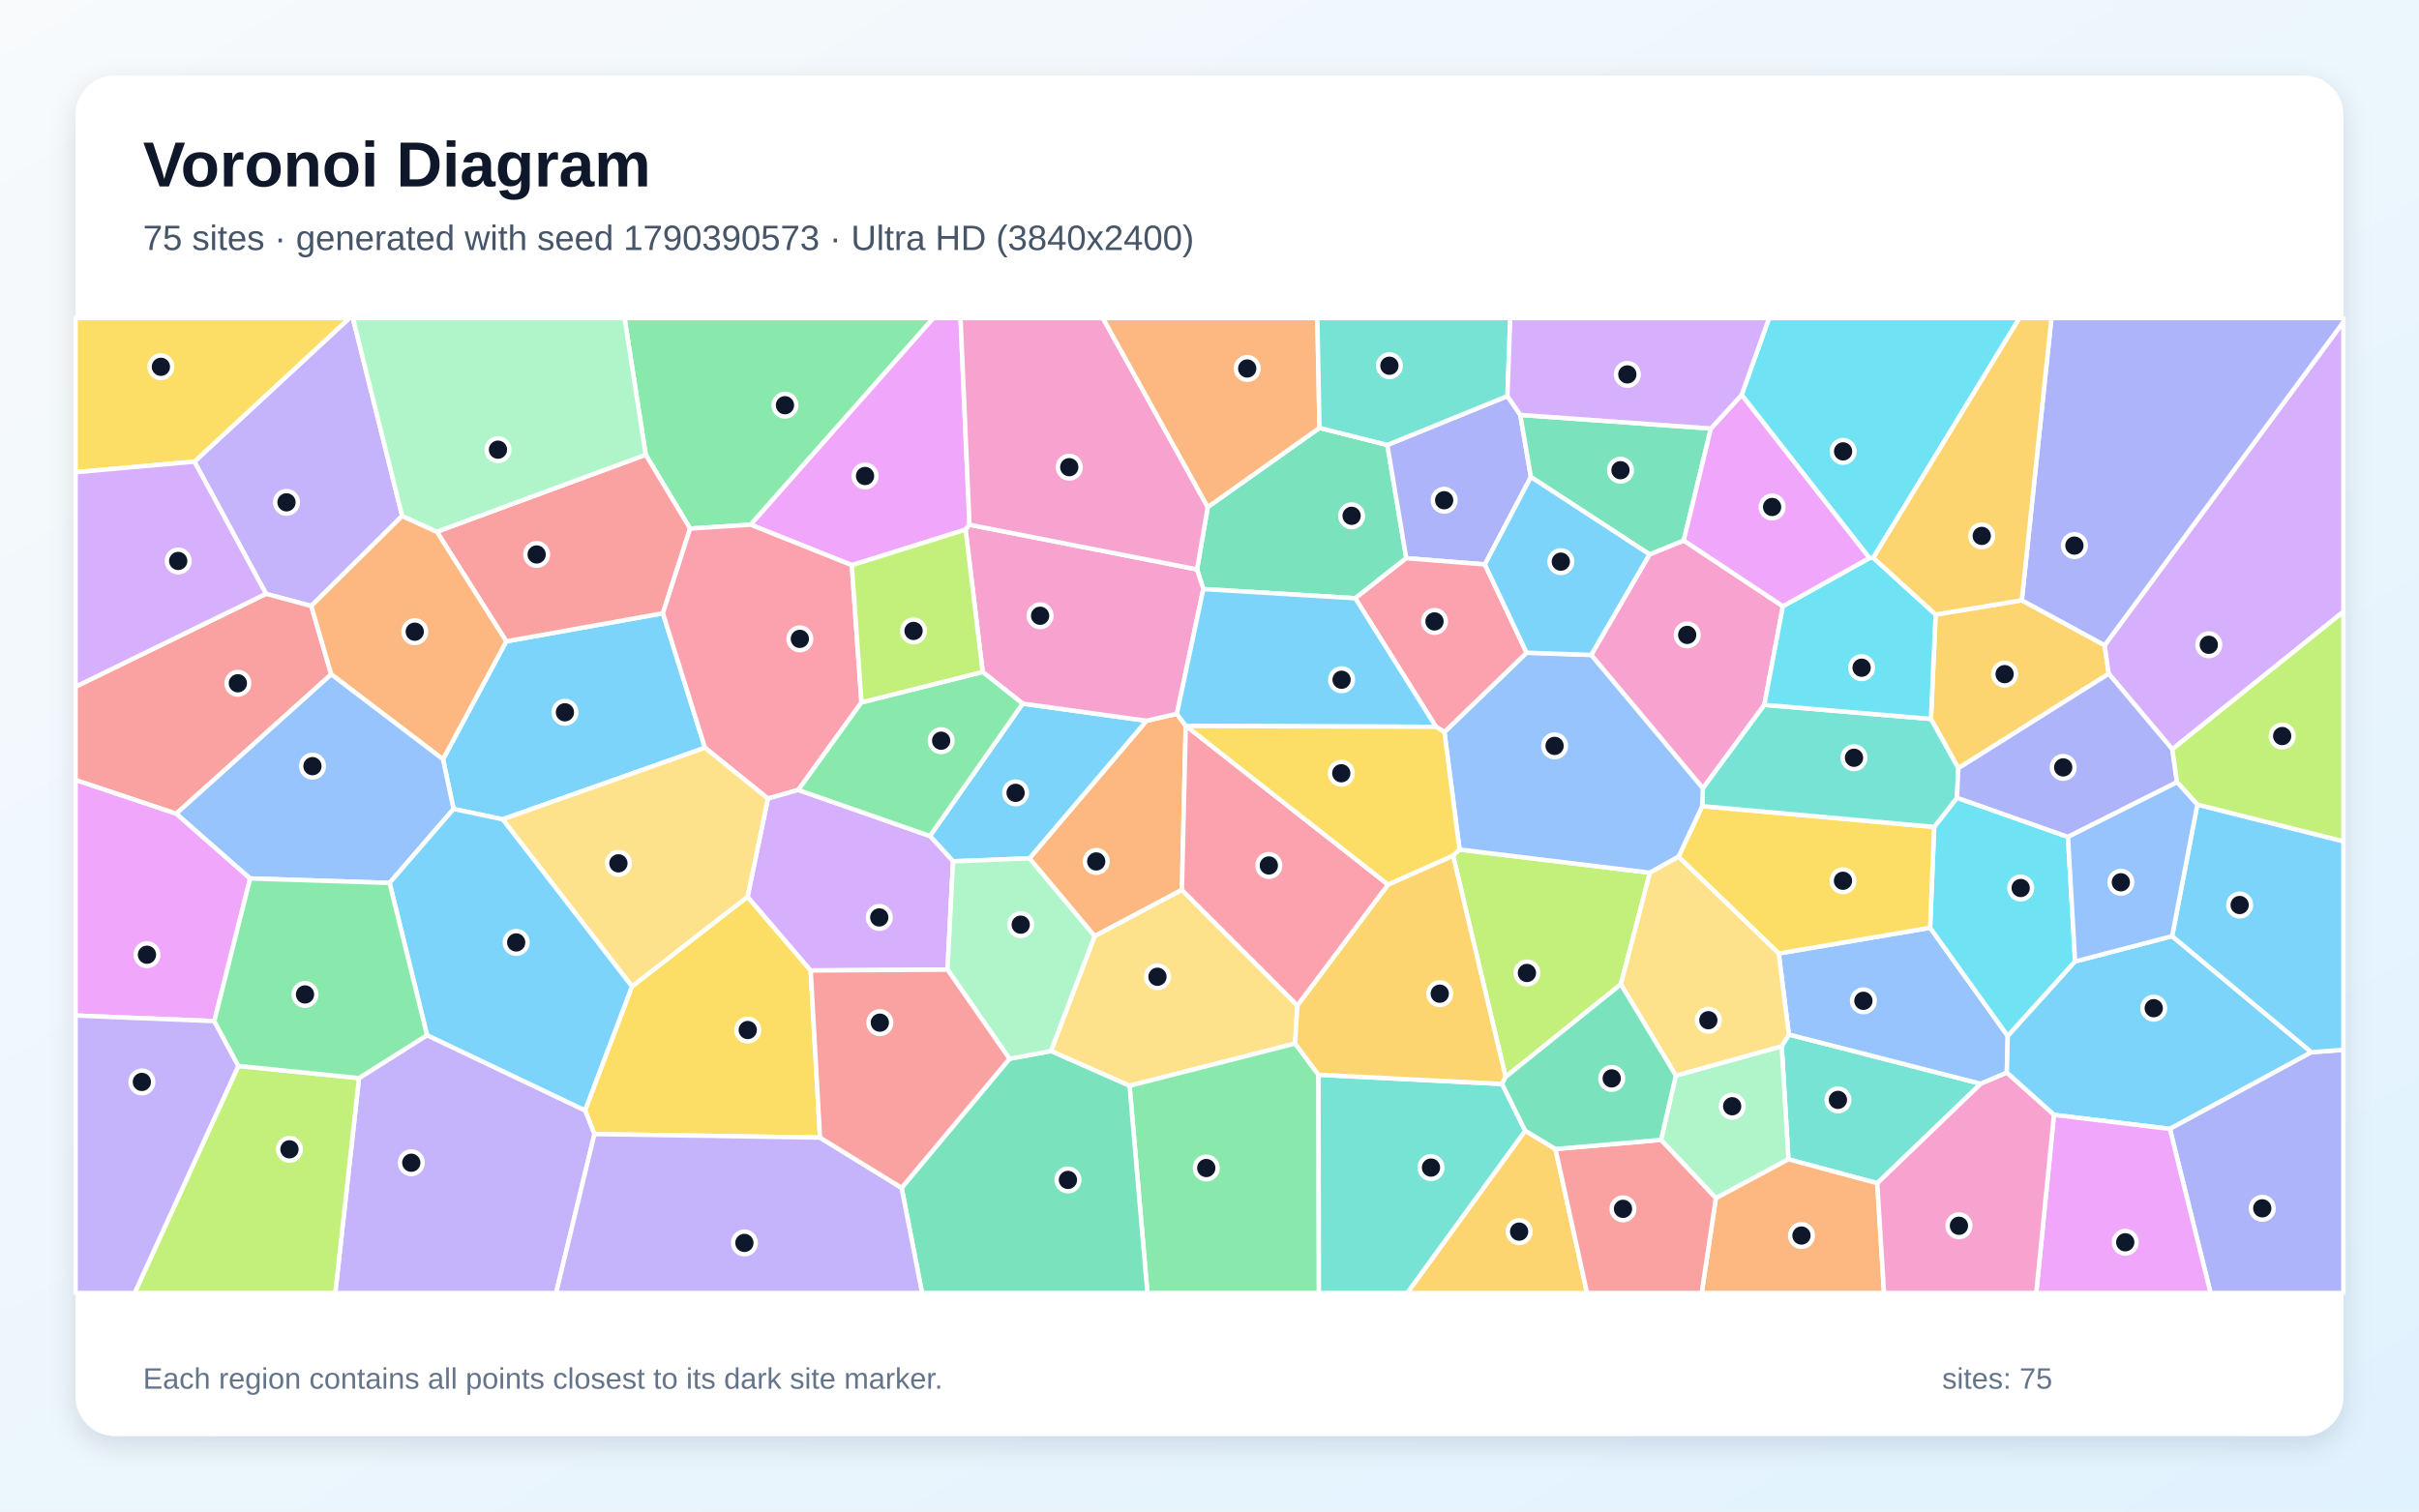
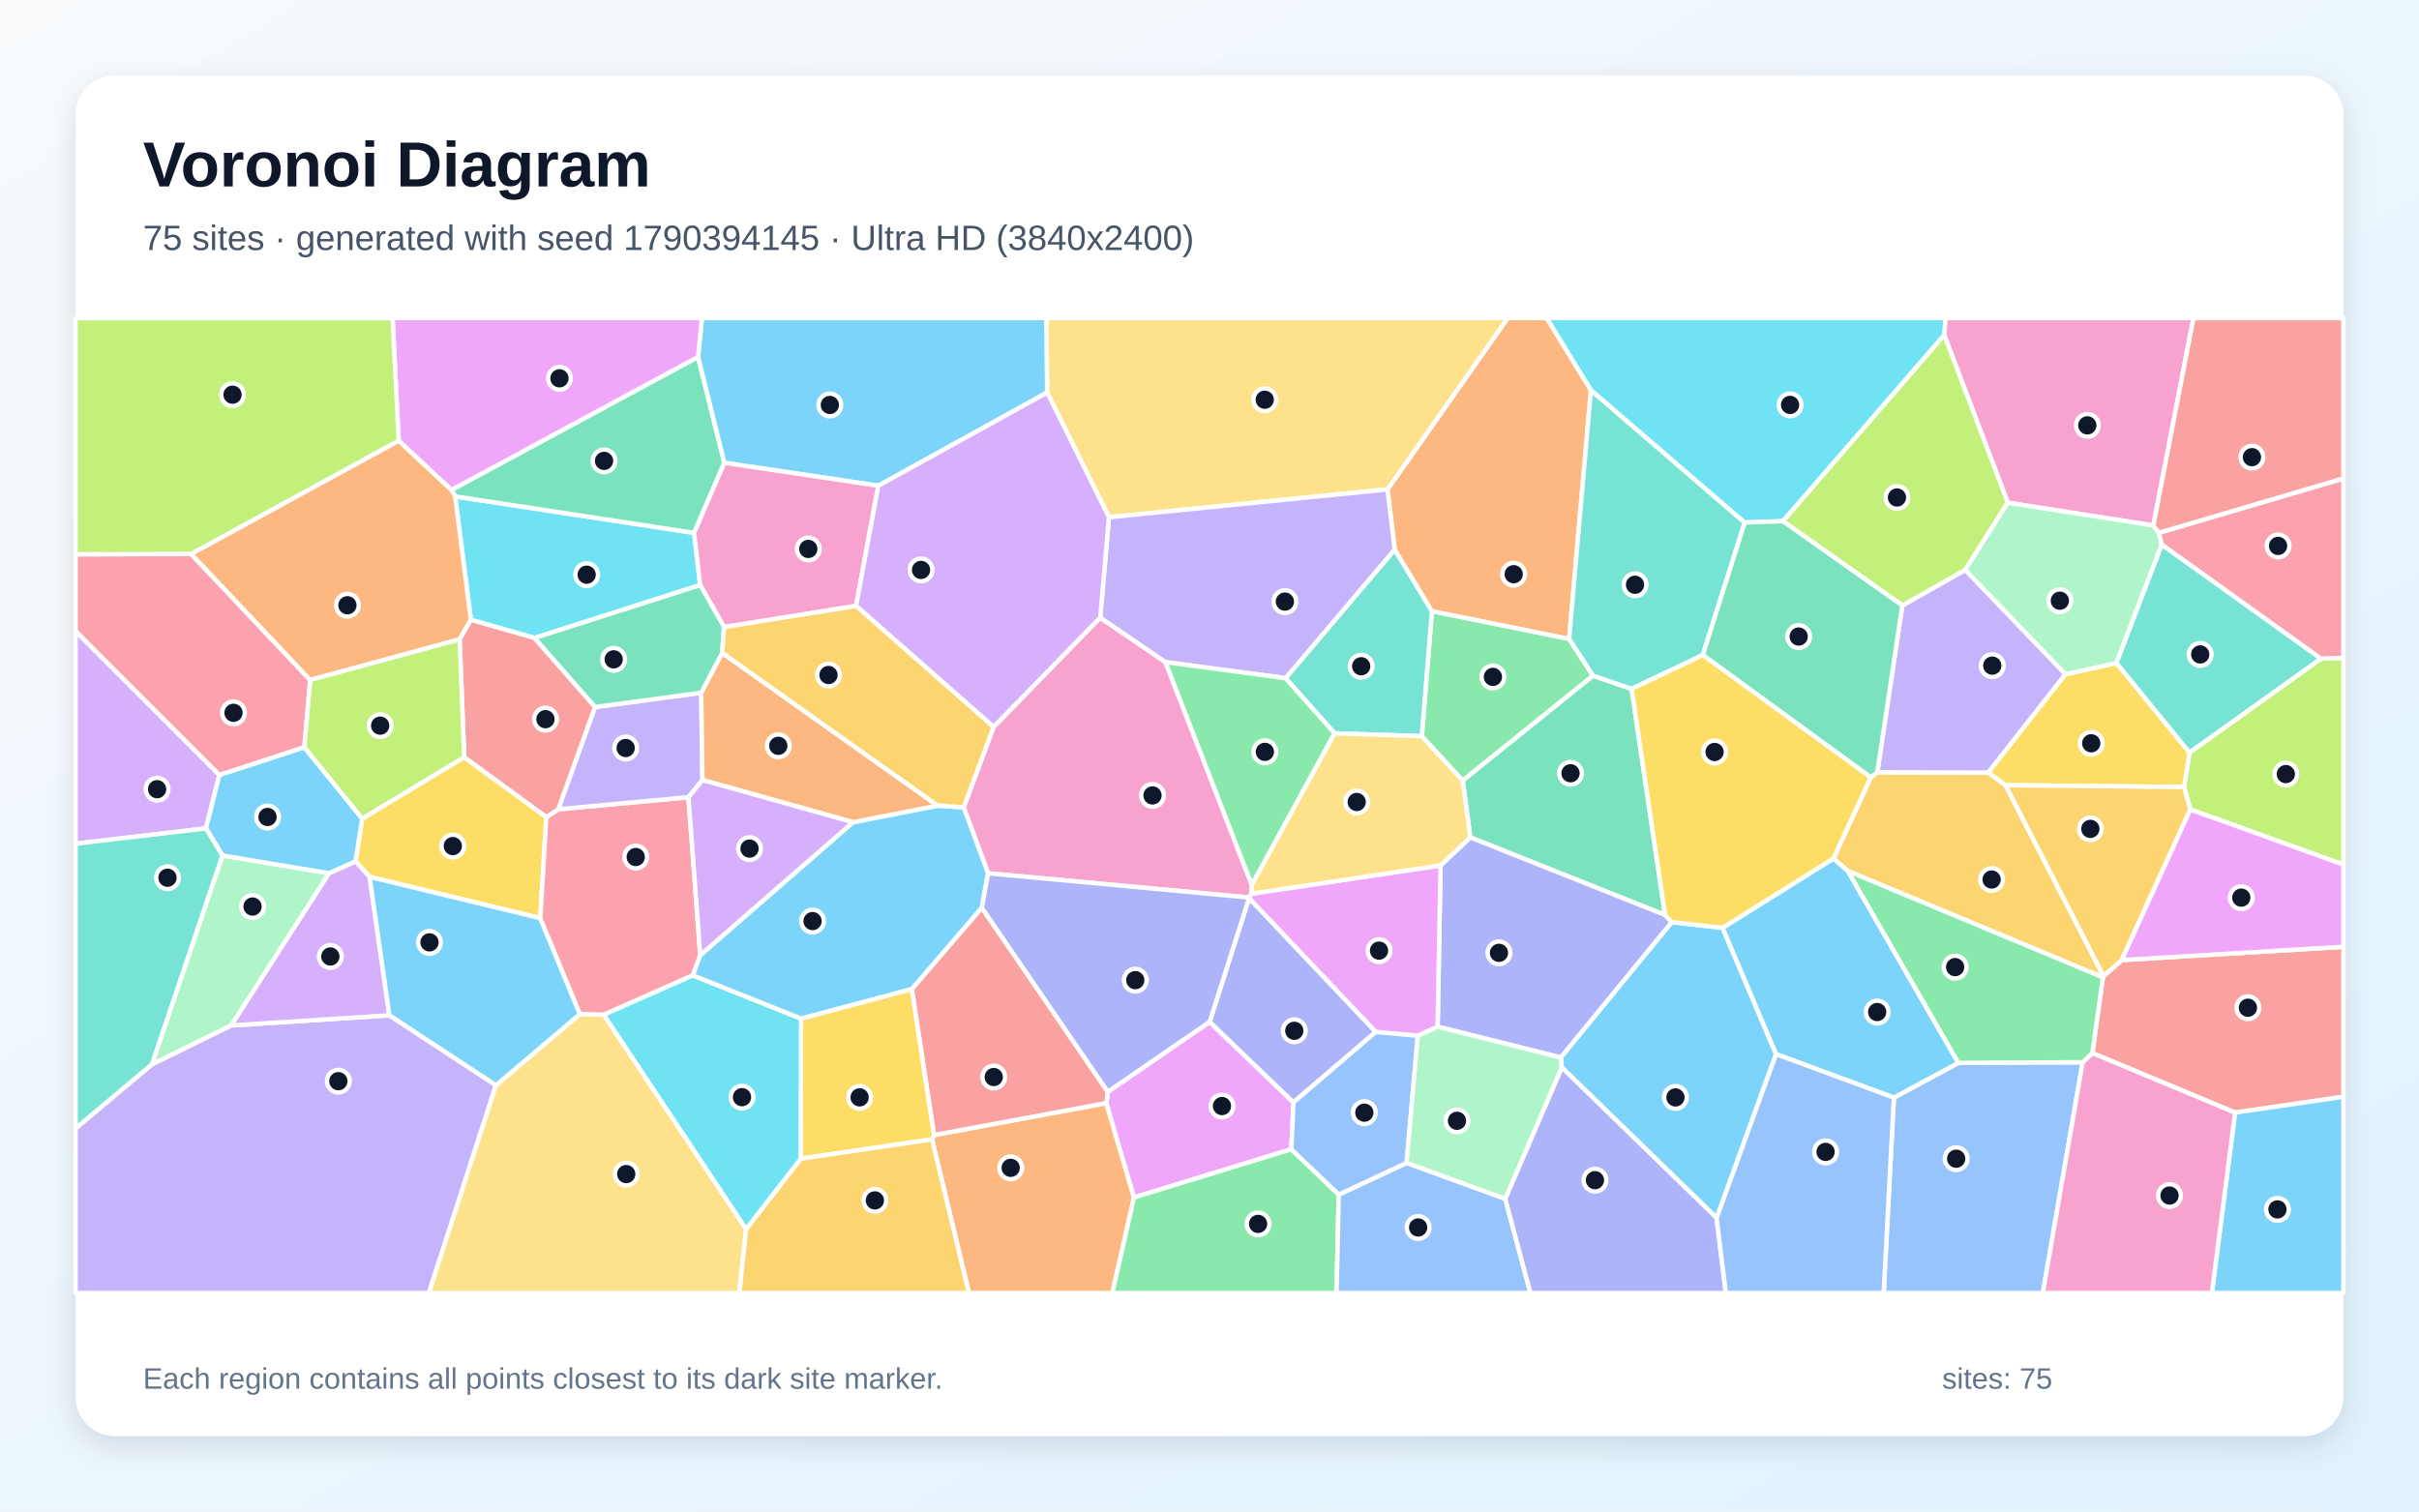
<svg xmlns="http://www.w3.org/2000/svg" width="3840" height="2400" viewBox="0 0 3840 2400" role="img" aria-labelledby="title description">
  <defs>
    <linearGradient id="background" x1="0" y1="0" x2="1" y2="1">
      <stop stop-color="#F8FAFC" />
      <stop offset="1" stop-color="#E0F2FE" />
    </linearGradient>
    <filter id="shadow" x="-5%" y="-5%" width="110%" height="110%">
      <feDropShadow dx="0" dy="15" stdDeviation="22" flood-color="#0F172A" flood-opacity=".12" />
    </filter>
  </defs>
  <rect width="3840" height="2400" fill="url(#background)" />
  <rect x="120" y="120" width="3600" height="2160" rx="63" fill="#FFFFFF" filter="url(#shadow)" />
  <g font-family="Arial, sans-serif">
    <text x="227" y="296" font-size="101" font-weight="700" fill="#0F172A">Voronoi Diagram</text>
-     <text x="227" y="397" font-size="56" fill="#475569">75 sites · generated with seed 1790390573 · Ultra HD (3840x2400)</text>
+     <text x="227" y="397" font-size="56" fill="#475569">75 sites · generated with seed 1790394145 · Ultra HD (3840x2400)</text>
  </g>
  <g stroke="#FFFFFF" stroke-width="7" stroke-linejoin="round">
-     <polygon points="1119.1,1187.3 797.9,1300.9 720.0,1284.5 703.2,1205.6 803.7,1018.3 1052.3,973.7" fill="#38BDF8" fill-opacity="0.65" />
-     <polygon points="638.4,819.2 494.1,962.2 422.3,942.9 308.6,733.0 554.7,505.0 560.2,505.0" fill="#A78BFA" fill-opacity="0.65" />
-     <polygon points="2618.5,880.2 2672.8,858.2 2830.2,962.6 2800.8,1119.2 2703.2,1251.7 2525.9,1039.9" fill="#F472B6" fill-opacity="0.65" />
-     <polygon points="1882.3,1152.4 1876.2,1413.0 1737.6,1486.5 1634.1,1362.9 1820.0,1144.4 1868.2,1133.4" fill="#FB923C" fill-opacity="0.65" />
-     <polygon points="1301.7,1806.3 943.6,1800.7 928.7,1763.0 1003.2,1566.2 1186.7,1423.8 1286.9,1540.9" fill="#FACC15" fill-opacity="0.65" />
-     <polygon points="1191.6,833.1 1095.5,839.3 1025.0,722.0 991.4,505.0 1481.7,505.0" fill="#4ADE80" fill-opacity="0.65" />
-     <polygon points="2980.0,1878.7 2839.0,1840.8 2828.3,1661.2 2839.7,1642.6 3144.4,1720.8" fill="#2DD4BF" fill-opacity="0.65" />
-     <polygon points="2823.6,1513.9 3063.9,1473.1 3187.2,1645.0 3185.7,1703.2 3144.4,1720.8 2839.7,1642.6" fill="#60A5FA" fill-opacity="0.65" />
-     <polygon points="1539.0,833.2 1532.8,840.9 1352.2,897.4 1191.6,833.1 1481.7,505.0 1524.8,505.0" fill="#E879F9" fill-opacity="0.65" />
-     <polygon points="2151.4,949.9 1910.2,935.3 1900.2,904.1 1917.2,805.1 2094.6,679.4 2202.3,706.5 2232.4,886.3" fill="#34D399" fill-opacity="0.65" />
-     <polygon points="1025.0,722.0 1095.5,839.3 1052.3,973.7 803.7,1018.3 693.4,844.3" fill="#F87171" fill-opacity="0.65" />
-     <polygon points="2392.9,628.9 2413.4,658.8 2430.2,757.4 2357.1,896.2 2232.4,886.3 2202.3,706.5" fill="#818CF8" fill-opacity="0.65" />
-     <polygon points="3072.7,975.8 3209.5,953.1 3341.0,1024.5 3347.5,1069.8 3108.7,1219.8 3065.2,1141.5" fill="#FBBF24" fill-opacity="0.65" />
-     <polygon points="2390.0,1710.0 2306.6,1358.5 2316.9,1348.9 2619.1,1385.7 2573.0,1562.9" fill="#A3E635" fill-opacity="0.65" />
-     <polygon points="3448.4,1189.7 3347.5,1069.8 3341.0,1024.5 3720.0,511.2 3720.0,971.3" fill="#C084FC" fill-opacity="0.65" />
-     <polygon points="1095.5,839.3 1191.6,833.1 1352.2,897.4 1367.5,1115.3 1267.2,1254.3 1219.0,1268.0 1119.1,1187.3 1052.3,973.7" fill="#FB7185" fill-opacity="0.65" />
-     <polygon points="3282.8,1328.8 3294.1,1526.6 3187.2,1645.0 3063.9,1473.1 3070.4,1313.0 3106.6,1266.7" fill="#22D3EE" fill-opacity="0.65" />
-     <polygon points="2636.7,1809.9 2660.3,1707.8 2828.3,1661.2 2839.0,1840.8 2723.8,1902.5" fill="#86EFAC" fill-opacity="0.65" />
-     <polygon points="2059.5,1596.4 2055.9,1656.9 1793.1,1724.0 1668.2,1668.9 1737.6,1486.5 1876.2,1413.0" fill="#FCD34D" fill-opacity="0.65" />
-     <polygon points="3448.1,1486.4 3669.3,1670.7 3444.5,1792.5 3260.5,1770.2 3185.7,1703.2 3187.2,1645.0 3294.1,1526.6" fill="#38BDF8" fill-opacity="0.65" />
-     <polygon points="1623.4,1117.2 1820.0,1144.4 1634.1,1362.9 1512.9,1367.6 1476.2,1327.4" fill="#38BDF8" fill-opacity="0.65" />
-     <polygon points="569.9,1711.8 677.9,1643.6 928.7,1763.0 943.6,1800.7 882.8,2053.0 532.2,2053.0" fill="#A78BFA" fill-opacity="0.65" />
-     <polygon points="1900.2,904.1 1910.2,935.3 1868.2,1133.4 1820.0,1144.4 1623.4,1117.2 1559.9,1066.9 1532.8,840.9 1539.0,833.2" fill="#F472B6" fill-opacity="0.65" />
-     <polygon points="2723.8,1902.5 2839.0,1840.8 2980.0,1878.7 2990.8,2053.0 2701.3,2053.0" fill="#FB923C" fill-opacity="0.65" />
-     <polygon points="2664.5,1360.3 2702.1,1280.0 3070.4,1313.0 3063.9,1473.1 2823.6,1513.9" fill="#FACC15" fill-opacity="0.65" />
-     <polygon points="1793.1,1724.0 2055.9,1656.9 2093.0,1706.5 2093.7,2053.0 1821.4,2053.0" fill="#4ADE80" fill-opacity="0.65" />
-     <polygon points="3065.2,1141.5 3108.7,1219.8 3106.6,1266.7 3070.4,1313.0 2702.1,1280.0 2703.2,1251.7 2800.8,1119.2" fill="#2DD4BF" fill-opacity="0.65" />
-     <polygon points="2702.1,1280.0 2664.5,1360.3 2619.1,1385.7 2316.9,1348.9 2292.9,1162.3 2423.4,1036.4 2525.9,1039.9 2703.2,1251.7" fill="#60A5FA" fill-opacity="0.65" />
-     <polygon points="397.1,1394.8 340.2,1621.3 120.0,1612.5 120.0,1238.3 279.9,1291.9" fill="#E879F9" fill-opacity="0.65" />
-     <polygon points="1431.2,1886.0 1602.5,1681.1 1668.2,1668.9 1793.1,1724.0 1821.4,2053.0 1463.7,2053.0" fill="#34D399" fill-opacity="0.65" />
-     <polygon points="279.9,1291.9 120.0,1238.3 120.0,1090.3 422.3,942.9 494.1,962.2 525.8,1070.7" fill="#F87171" fill-opacity="0.65" />
-     <polygon points="3444.5,1792.5 3669.3,1670.7 3720.0,1666.9 3720.0,2053.0 3509.1,2053.0" fill="#818CF8" fill-opacity="0.65" />
-     <polygon points="2421.1,1795.3 2469.2,1824.4 2519.3,2053.0 2233.8,2053.0" fill="#FBBF24" fill-opacity="0.65" />
-     <polygon points="378.4,1692.5 569.9,1711.8 532.2,2053.0 213.7,2053.0" fill="#A3E635" fill-opacity="0.65" />
-     <polygon points="1504.1,1539.6 1286.9,1540.9 1186.7,1423.8 1219.0,1268.0 1267.2,1254.3 1476.2,1327.4 1512.9,1367.6" fill="#C084FC" fill-opacity="0.65" />
-     <polygon points="2423.4,1036.4 2292.9,1162.3 2279.5,1154.0 2151.4,949.9 2232.4,886.3 2357.1,896.2" fill="#FB7185" fill-opacity="0.65" />
-     <polygon points="2973.7,885.6 2967.6,886.1 2764.7,627.1 2808.3,505.0 3205.8,505.0" fill="#22D3EE" fill-opacity="0.65" />
-     <polygon points="1668.2,1668.9 1602.5,1681.1 1504.1,1539.6 1512.9,1367.6 1634.1,1362.9 1737.6,1486.5" fill="#86EFAC" fill-opacity="0.65" />
-     <polygon points="2660.3,1707.8 2573.0,1562.9 2619.1,1385.7 2664.5,1360.3 2823.6,1513.9 2839.7,1642.6 2828.3,1661.2" fill="#FCD34D" fill-opacity="0.65" />
-     <polygon points="3669.3,1670.7 3448.1,1486.4 3488.1,1277.5 3720.0,1335.8 3720.0,1666.9" fill="#38BDF8" fill-opacity="0.65" />
-     <polygon points="2279.5,1154.0 1882.9,1152.7 1882.3,1152.4 1868.2,1133.4 1910.2,935.3 2151.4,949.9" fill="#38BDF8" fill-opacity="0.65" />
-     <polygon points="943.6,1800.7 1301.7,1806.3 1431.2,1886.0 1463.7,2053.0 882.8,2053.0" fill="#A78BFA" fill-opacity="0.65" />
-     <polygon points="1917.2,805.1 1900.2,904.1 1539.0,833.2 1524.8,505.0 1750.7,505.0" fill="#F472B6" fill-opacity="0.65" />
-     <polygon points="525.8,1070.7 494.1,962.2 638.4,819.2 693.4,844.3 803.7,1018.3 703.2,1205.6" fill="#FB923C" fill-opacity="0.65" />
-     <polygon points="308.6,733.0 120.0,749.8 120.0,505.0 554.7,505.0" fill="#FACC15" fill-opacity="0.65" />
-     <polygon points="1267.2,1254.3 1367.5,1115.3 1559.9,1066.9 1623.4,1117.2 1476.2,1327.4" fill="#4ADE80" fill-opacity="0.65" />
-     <polygon points="2093.0,1706.5 2384.5,1721.1 2421.1,1795.3 2233.8,2053.0 2093.7,2053.0" fill="#2DD4BF" fill-opacity="0.65" />
-     <polygon points="618.4,1401.9 397.1,1394.8 279.9,1291.9 525.8,1070.7 703.2,1205.6 720.0,1284.5" fill="#60A5FA" fill-opacity="0.65" />
-     <polygon points="3260.5,1770.2 3444.5,1792.5 3509.1,2053.0 3232.4,2053.0" fill="#E879F9" fill-opacity="0.65" />
-     <polygon points="2715.9,680.4 2672.8,858.2 2618.5,880.2 2430.2,757.4 2413.4,658.8" fill="#34D399" fill-opacity="0.65" />
-     <polygon points="2469.2,1824.4 2636.7,1809.9 2723.8,1902.5 2701.3,2053.0 2519.3,2053.0" fill="#F87171" fill-opacity="0.65" />
-     <polygon points="3455.9,1242.0 3282.8,1328.8 3106.6,1266.7 3108.7,1219.8 3347.5,1069.8 3448.4,1189.7" fill="#818CF8" fill-opacity="0.65" />
-     <polygon points="2384.5,1721.1 2093.0,1706.5 2055.9,1656.9 2059.5,1596.4 2203.4,1404.5 2306.6,1358.5 2390.0,1710.0" fill="#FBBF24" fill-opacity="0.65" />
-     <polygon points="3488.1,1277.5 3455.9,1242.0 3448.4,1189.7 3720.0,971.3 3720.0,1335.8" fill="#A3E635" fill-opacity="0.65" />
-     <polygon points="120.0,1090.3 120.0,749.8 308.6,733.0 422.3,942.9" fill="#C084FC" fill-opacity="0.65" />
-     <polygon points="2203.4,1404.5 2059.5,1596.4 1876.2,1413.0 1882.3,1152.4 1882.9,1152.7" fill="#FB7185" fill-opacity="0.65" />
-     <polygon points="2967.6,886.1 2973.7,885.6 3072.7,975.8 3065.2,1141.5 2800.8,1119.2 2830.2,962.6" fill="#22D3EE" fill-opacity="0.65" />
-     <polygon points="1025.0,722.0 693.4,844.3 638.4,819.2 560.2,505.0 991.4,505.0" fill="#86EFAC" fill-opacity="0.65" />
-     <polygon points="797.9,1300.9 1119.1,1187.3 1219.0,1268.0 1186.7,1423.8 1003.2,1566.2" fill="#FCD34D" fill-opacity="0.65" />
-     <polygon points="677.9,1643.6 618.4,1401.9 720.0,1284.5 797.9,1300.9 1003.2,1566.2 928.7,1763.0" fill="#38BDF8" fill-opacity="0.65" />
-     <polygon points="2423.4,1036.4 2357.1,896.2 2430.2,757.4 2618.5,880.2 2525.9,1039.9" fill="#38BDF8" fill-opacity="0.65" />
-     <polygon points="120.0,1612.5 340.2,1621.3 378.4,1692.5 213.7,2053.0 120.0,2053.0" fill="#A78BFA" fill-opacity="0.65" />
-     <polygon points="2980.0,1878.7 3144.4,1720.8 3185.7,1703.2 3260.5,1770.2 3232.4,2053.0 2990.8,2053.0" fill="#F472B6" fill-opacity="0.65" />
-     <polygon points="2094.6,679.4 1917.2,805.1 1750.7,505.0 2091.2,505.0" fill="#FB923C" fill-opacity="0.65" />
-     <polygon points="1882.9,1152.7 2279.5,1154.0 2292.9,1162.3 2316.9,1348.9 2306.6,1358.5 2203.4,1404.5" fill="#FACC15" fill-opacity="0.65" />
-     <polygon points="677.9,1643.6 569.9,1711.8 378.4,1692.5 340.2,1621.3 397.1,1394.8 618.4,1401.9" fill="#4ADE80" fill-opacity="0.65" />
-     <polygon points="2392.9,628.9 2202.3,706.5 2094.6,679.4 2091.2,505.0 2397.5,505.0" fill="#2DD4BF" fill-opacity="0.65" />
-     <polygon points="3488.1,1277.5 3448.1,1486.4 3294.1,1526.6 3282.8,1328.8 3455.9,1242.0" fill="#60A5FA" fill-opacity="0.65" />
-     <polygon points="2715.9,680.4 2764.7,627.1 2967.6,886.1 2830.2,962.6 2672.8,858.2" fill="#E879F9" fill-opacity="0.65" />
-     <polygon points="2469.2,1824.4 2421.1,1795.3 2384.5,1721.1 2390.0,1710.0 2573.0,1562.9 2660.3,1707.8 2636.7,1809.9" fill="#34D399" fill-opacity="0.65" />
-     <polygon points="1602.5,1681.1 1431.2,1886.0 1301.7,1806.3 1286.9,1540.9 1504.1,1539.6" fill="#F87171" fill-opacity="0.65" />
-     <polygon points="3341.0,1024.5 3209.5,953.1 3256.5,505.0 3720.0,505.0 3720.0,511.2" fill="#818CF8" fill-opacity="0.65" />
-     <polygon points="3209.5,953.1 3072.7,975.8 2973.7,885.6 3205.8,505.0 3256.5,505.0" fill="#FBBF24" fill-opacity="0.65" />
-     <polygon points="1559.9,1066.9 1367.5,1115.3 1352.2,897.4 1532.8,840.9" fill="#A3E635" fill-opacity="0.65" />
-     <polygon points="2764.7,627.1 2715.9,680.4 2413.4,658.8 2392.9,628.9 2397.5,505.0 2808.3,505.0" fill="#C084FC" fill-opacity="0.65" />
+     <polygon points="2725.0,1933.9 2479.2,1694.8 2477.5,1679.1 2653.7,1464.1 2734.5,1473.2 2819.4,1673.8" fill="#38BDF8" fill-opacity="0.65" />
+     <polygon points="120.0,1791.6 241.1,1690.0 366.8,1628.2 618.1,1612.1 787.3,1723.2 680.8,2053.0 120.0,2053.0" fill="#A78BFA" fill-opacity="0.65" />
+     <polygon points="1987.2,1405.1 1986.8,1419.0 1982.6,1425.1 1568.5,1386.6 1529.8,1281.9 1577.2,1154.3 1746.5,980.6 1850.1,1051.3" fill="#F472B6" fill-opacity="0.65" />
+     <polygon points="1479.5,1809.1 1482.6,1802.3 1756.3,1751.4 1800.2,1901.3 1765.8,2053.0 1538.1,2053.0" fill="#FB923C" fill-opacity="0.65" />
+     <polygon points="736.9,1202.1 867.3,1297.4 857.7,1457.9 586.7,1392.3 564.3,1367.6 575.0,1299.8" fill="#FACC15" fill-opacity="0.65" />
+     <polygon points="2490.9,1014.4 2528.9,1072.9 2321.9,1239.6 2257.0,1168.9 2273.1,970.3" fill="#4ADE80" fill-opacity="0.65" />
+     <polygon points="2118.6,1164.4 2040.7,1076.8 2214.0,872.5 2273.1,970.3 2257.0,1168.9" fill="#2DD4BF" fill-opacity="0.65" />
+     <polygon points="3006.4,1742.8 3108.8,1687.7 3306.1,1686.6 3242.9,2053.0 2990.2,2053.0" fill="#60A5FA" fill-opacity="0.65" />
+     <polygon points="1920.2,1622.5 2053.3,1750.4 2049.9,1824.8 1800.2,1901.3 1756.3,1751.4 1758.6,1733.6" fill="#E879F9" fill-opacity="0.65" />
+     <polygon points="2643.2,1452.8 2334.0,1329.6 2321.9,1239.6 2528.9,1072.9 2590.1,1093.8" fill="#34D399" fill-opacity="0.65" />
+     <polygon points="3548.0,1766.6 3321.5,1672.1 3338.2,1551.8 3339.2,1549.8 3368.1,1524.4 3720.0,1503.3 3720.0,1741.4" fill="#F87171" fill-opacity="0.65" />
+     <polygon points="2282.1,1630.2 2286.8,1374.1 2334.0,1329.6 2643.2,1452.8 2653.7,1464.1 2477.5,1679.1" fill="#818CF8" fill-opacity="0.65" />
+     <polygon points="2933.3,1383.0 2910.4,1363.2 2969.7,1234.4 2980.1,1226.2 3156.3,1226.7 3183.6,1246.7 3339.2,1549.8 3338.2,1551.8" fill="#FBBF24" fill-opacity="0.65" />
+     <polygon points="3477.0,1285.3 3467.0,1249.7 3475.7,1194.9 3684.1,1045.8 3720.0,1044.6 3720.0,1372.9" fill="#A3E635" fill-opacity="0.65" />
+     <polygon points="522.2,1386.5 564.3,1367.6 586.7,1392.3 618.1,1612.1 366.8,1628.2" fill="#C084FC" fill-opacity="0.65" />
+     <polygon points="303.4,879.5 492.5,1079.7 483.2,1186.6 348.2,1230.7 120.0,1002.4 120.0,880.1" fill="#FB7185" fill-opacity="0.65" />
+     <polygon points="848.6,1013.0 747.5,984.2 722.5,788.2 1101.9,846.1 1111.5,929.0" fill="#22D3EE" fill-opacity="0.65" />
+     <polygon points="353.1,1358.3 522.2,1386.5 366.8,1628.2 241.1,1690.0" fill="#86EFAC" fill-opacity="0.65" />
+     <polygon points="787.3,1723.2 920.6,1610.1 958.5,1611.2 1184.4,1951.4 1173.6,2053.0 680.8,2053.0" fill="#FCD34D" fill-opacity="0.65" />
+     <polygon points="3548.0,1766.6 3720.0,1741.4 3720.0,2053.0 3511.2,2053.0" fill="#38BDF8" fill-opacity="0.65" />
+     <polygon points="586.7,1392.3 857.7,1457.9 920.6,1610.1 787.3,1723.2 618.1,1612.1" fill="#38BDF8" fill-opacity="0.65" />
+     <polygon points="3019.8,961.4 3119.7,904.8 3278.9,1070.5 3156.3,1226.7 2980.1,1226.2" fill="#A78BFA" fill-opacity="0.65" />
+     <polygon points="3418.3,834.4 3187.2,798.2 3086.3,531.8 3088.2,505.0 3482.0,505.0" fill="#F472B6" fill-opacity="0.65" />
+     <polygon points="2525.5,619.4 2490.9,1014.4 2273.1,970.3 2214.0,872.5 2202.5,777.1 2393.3,505.0 2455.4,505.0" fill="#FB923C" fill-opacity="0.65" />
+     <polygon points="3278.9,1070.5 3359.8,1052.7 3475.7,1194.9 3467.0,1249.7 3183.6,1246.7 3156.3,1226.7" fill="#FACC15" fill-opacity="0.65" />
+     <polygon points="1800.2,1901.3 2049.9,1824.8 2125.2,1896.8 2121.7,2053.0 1765.8,2053.0" fill="#4ADE80" fill-opacity="0.65" />
+     <polygon points="2769.6,829.7 2703.1,1040.1 2590.1,1093.8 2528.9,1072.9 2490.9,1014.4 2525.5,619.4" fill="#2DD4BF" fill-opacity="0.65" />
+     <polygon points="2125.2,1896.8 2232.9,1846.4 2389.4,1903.4 2429.4,2053.0 2121.7,2053.0" fill="#60A5FA" fill-opacity="0.65" />
+     <polygon points="2286.8,1374.1 2282.1,1630.2 2250.7,1644.6 2183.9,1638.6 1982.7,1426.2 1982.6,1425.1 1986.8,1419.0" fill="#E879F9" fill-opacity="0.65" />
+     <polygon points="1108.2,566.6 1149.8,734.8 1101.9,846.1 722.5,788.2 716.7,777.9" fill="#34D399" fill-opacity="0.65" />
+     <polygon points="1758.6,1733.6 1756.3,1751.4 1482.6,1802.3 1447.4,1570.4 1558.5,1441.2" fill="#F87171" fill-opacity="0.65" />
+     <polygon points="1982.7,1426.2 2183.9,1638.6 2053.3,1750.4 1920.2,1622.5" fill="#818CF8" fill-opacity="0.65" />
+     <polygon points="3467.0,1249.7 3477.0,1285.3 3368.1,1524.4 3339.2,1549.8 3183.6,1246.7" fill="#FBBF24" fill-opacity="0.65" />
+     <polygon points="2830.2,827.5 3086.3,531.8 3187.2,798.2 3119.7,904.8 3019.8,961.4" fill="#A3E635" fill-opacity="0.65" />
+     <polygon points="348.2,1230.7 326.9,1315.3 120.0,1339.6 120.0,1002.4" fill="#C084FC" fill-opacity="0.65" />
+     <polygon points="1092.9,1265.8 1111.6,1516.6 1099.9,1548.7 958.5,1611.2 920.6,1610.1 857.7,1457.9 867.3,1297.4 886.4,1284.9" fill="#FB7185" fill-opacity="0.65" />
+     <polygon points="3086.3,531.8 2830.2,827.5 2769.6,829.7 2525.5,619.4 2455.4,505.0 3088.2,505.0" fill="#22D3EE" fill-opacity="0.65" />
+     <polygon points="3187.2,798.2 3418.3,834.4 3427.0,846.0 3431.7,864.9 3359.8,1052.7 3278.9,1070.5 3119.7,904.8" fill="#86EFAC" fill-opacity="0.65" />
+     <polygon points="2202.5,777.1 1760.4,821.3 1662.3,623.2 1660.9,505.0 2393.3,505.0" fill="#FCD34D" fill-opacity="0.65" />
+     <polygon points="1662.3,623.2 1394.3,771.3 1149.8,734.8 1108.2,566.6 1114.2,505.0 1660.9,505.0" fill="#38BDF8" fill-opacity="0.65" />
+     <polygon points="326.9,1315.3 348.2,1230.7 483.2,1186.6 575.0,1299.8 564.3,1367.6 522.2,1386.5 353.1,1358.3" fill="#38BDF8" fill-opacity="0.65" />
+     <polygon points="1760.4,821.3 2202.5,777.1 2214.0,872.5 2040.7,1076.8 1850.1,1051.3 1746.5,980.6" fill="#A78BFA" fill-opacity="0.65" />
+     <polygon points="1394.3,771.3 1358.9,962.1 1149.4,995.7 1111.5,929.0 1101.9,846.1 1149.8,734.8" fill="#F472B6" fill-opacity="0.65" />
+     <polygon points="632.9,699.6 716.7,777.9 722.5,788.2 747.5,984.2 729.6,1015.2 492.5,1079.7 303.4,879.5" fill="#FB923C" fill-opacity="0.65" />
+     <polygon points="1271.1,1839.8 1271.5,1617.3 1447.4,1570.4 1482.6,1802.3 1479.5,1809.1" fill="#FACC15" fill-opacity="0.65" />
+     <polygon points="1987.2,1405.1 1850.1,1051.3 2040.7,1076.8 2118.6,1164.4" fill="#4ADE80" fill-opacity="0.65" />
+     <polygon points="326.9,1315.3 353.1,1358.3 241.1,1690.0 120.0,1791.6 120.0,1339.6" fill="#2DD4BF" fill-opacity="0.65" />
+     <polygon points="2232.9,1846.4 2125.2,1896.8 2049.9,1824.8 2053.3,1750.4 2183.9,1638.6 2250.7,1644.6" fill="#60A5FA" fill-opacity="0.65" />
+     <polygon points="1108.2,566.6 716.7,777.9 632.9,699.6 623.2,505.0 1114.2,505.0" fill="#E879F9" fill-opacity="0.65" />
+     <polygon points="2703.1,1040.1 2769.6,829.7 2830.2,827.5 3019.8,961.4 2980.1,1226.2 2969.7,1234.4" fill="#34D399" fill-opacity="0.65" />
+     <polygon points="729.6,1015.2 747.5,984.2 848.6,1013.0 944.8,1122.6 886.4,1284.9 867.3,1297.4 736.9,1202.1" fill="#F87171" fill-opacity="0.65" />
+     <polygon points="2389.4,1903.4 2479.2,1694.8 2725.0,1933.9 2739.6,2053.0 2429.4,2053.0" fill="#818CF8" fill-opacity="0.65" />
+     <polygon points="1184.4,1951.4 1271.1,1839.8 1479.5,1809.1 1538.1,2053.0 1173.6,2053.0" fill="#FBBF24" fill-opacity="0.65" />
+     <polygon points="729.6,1015.2 736.9,1202.1 575.0,1299.8 483.2,1186.6 492.5,1079.7" fill="#A3E635" fill-opacity="0.65" />
+     <polygon points="1358.9,962.1 1394.3,771.3 1662.3,623.2 1760.4,821.3 1746.5,980.6 1577.2,1154.3" fill="#C084FC" fill-opacity="0.65" />
+     <polygon points="3684.1,1045.8 3431.7,864.9 3427.0,846.0 3720.0,759.6 3720.0,1044.6" fill="#FB7185" fill-opacity="0.65" />
+     <polygon points="1184.4,1951.4 958.5,1611.2 1099.9,1548.7 1271.5,1617.3 1271.1,1839.8" fill="#22D3EE" fill-opacity="0.65" />
+     <polygon points="2389.4,1903.4 2232.9,1846.4 2250.7,1644.6 2282.1,1630.2 2477.5,1679.1 2479.2,1694.8" fill="#86EFAC" fill-opacity="0.65" />
+     <polygon points="2286.8,1374.1 1986.8,1419.0 1987.2,1405.1 2118.6,1164.4 2257.0,1168.9 2321.9,1239.6 2334.0,1329.6" fill="#FCD34D" fill-opacity="0.65" />
+     <polygon points="1558.5,1441.2 1447.4,1570.4 1271.5,1617.3 1099.9,1548.7 1111.6,1516.6 1354.1,1305.5 1488.5,1279.2 1529.8,1281.9 1568.5,1386.6" fill="#38BDF8" fill-opacity="0.65" />
+     <polygon points="2910.4,1363.2 2933.3,1383.0 3108.8,1687.7 3006.4,1742.8 2819.4,1673.8 2734.5,1473.2" fill="#38BDF8" fill-opacity="0.65" />
+     <polygon points="944.8,1122.6 1113.1,1099.9 1115.1,1238.5 1092.9,1265.8 886.4,1284.9" fill="#A78BFA" fill-opacity="0.65" />
+     <polygon points="3306.1,1686.6 3321.5,1672.1 3548.0,1766.6 3511.2,2053.0 3242.9,2053.0" fill="#F472B6" fill-opacity="0.65" />
+     <polygon points="1488.5,1279.2 1354.1,1305.5 1115.1,1238.5 1113.1,1099.9 1146.4,1036.6" fill="#FB923C" fill-opacity="0.65" />
+     <polygon points="2703.1,1040.1 2969.7,1234.4 2910.4,1363.2 2734.5,1473.2 2653.7,1464.1 2643.2,1452.8 2590.1,1093.8" fill="#FACC15" fill-opacity="0.65" />
+     <polygon points="2933.3,1383.0 3338.2,1551.8 3321.5,1672.1 3306.1,1686.6 3108.8,1687.7" fill="#4ADE80" fill-opacity="0.65" />
+     <polygon points="3684.1,1045.8 3475.7,1194.9 3359.8,1052.7 3431.7,864.9" fill="#2DD4BF" fill-opacity="0.65" />
+     <polygon points="2725.0,1933.9 2819.4,1673.8 3006.4,1742.8 2990.2,2053.0 2739.6,2053.0" fill="#60A5FA" fill-opacity="0.65" />
+     <polygon points="3368.1,1524.4 3477.0,1285.3 3720.0,1372.9 3720.0,1503.3" fill="#E879F9" fill-opacity="0.65" />
+     <polygon points="1146.4,1036.6 1113.1,1099.9 944.8,1122.6 848.6,1013.0 1111.5,929.0 1149.4,995.7" fill="#34D399" fill-opacity="0.65" />
+     <polygon points="3427.0,846.0 3418.3,834.4 3482.0,505.0 3720.0,505.0 3720.0,759.6" fill="#F87171" fill-opacity="0.65" />
+     <polygon points="1982.7,1426.2 1920.2,1622.5 1758.6,1733.6 1558.5,1441.2 1568.5,1386.6 1982.6,1425.1" fill="#818CF8" fill-opacity="0.65" />
+     <polygon points="1149.4,995.7 1358.9,962.1 1577.2,1154.3 1529.8,1281.9 1488.5,1279.2 1146.4,1036.6" fill="#FBBF24" fill-opacity="0.65" />
+     <polygon points="632.9,699.6 303.4,879.5 120.0,880.1 120.0,505.0 623.2,505.0" fill="#A3E635" fill-opacity="0.65" />
+     <polygon points="1354.1,1305.5 1111.6,1516.6 1092.9,1265.8 1115.1,1238.5" fill="#C084FC" fill-opacity="0.65" />
  </g>
  <g>
-     <circle cx="896.8" cy="1131.0" r="18" fill="#0F172A" stroke="#FFFFFF" stroke-width="7" />
-     <circle cx="454.8" cy="797.6" r="18" fill="#0F172A" stroke="#FFFFFF" stroke-width="7" />
-     <circle cx="2678.3" cy="1008.1" r="18" fill="#0F172A" stroke="#FFFFFF" stroke-width="7" />
-     <circle cx="1740.2" cy="1367.8" r="18" fill="#0F172A" stroke="#FFFFFF" stroke-width="7" />
-     <circle cx="1187.0" cy="1635.5" r="18" fill="#0F172A" stroke="#FFFFFF" stroke-width="7" />
-     <circle cx="1246.1" cy="643.4" r="18" fill="#0F172A" stroke="#FFFFFF" stroke-width="7" />
-     <circle cx="2917.6" cy="1746.4" r="18" fill="#0F172A" stroke="#FFFFFF" stroke-width="7" />
-     <circle cx="2958.0" cy="1589.1" r="18" fill="#0F172A" stroke="#FFFFFF" stroke-width="7" />
-     <circle cx="1373.2" cy="755.8" r="18" fill="#0F172A" stroke="#FFFFFF" stroke-width="7" />
-     <circle cx="2145.6" cy="819.0" r="18" fill="#0F172A" stroke="#FFFFFF" stroke-width="7" />
-     <circle cx="851.9" cy="880.4" r="18" fill="#0F172A" stroke="#FFFFFF" stroke-width="7" />
-     <circle cx="2292.5" cy="794.3" r="18" fill="#0F172A" stroke="#FFFFFF" stroke-width="7" />
-     <circle cx="3182.2" cy="1070.4" r="18" fill="#0F172A" stroke="#FFFFFF" stroke-width="7" />
-     <circle cx="2423.9" cy="1544.9" r="18" fill="#0F172A" stroke="#FFFFFF" stroke-width="7" />
-     <circle cx="3506.3" cy="1023.8" r="18" fill="#0F172A" stroke="#FFFFFF" stroke-width="7" />
-     <circle cx="1269.7" cy="1014.4" r="18" fill="#0F172A" stroke="#FFFFFF" stroke-width="7" />
-     <circle cx="3207.7" cy="1410.0" r="18" fill="#0F172A" stroke="#FFFFFF" stroke-width="7" />
-     <circle cx="2749.7" cy="1756.5" r="18" fill="#0F172A" stroke="#FFFFFF" stroke-width="7" />
-     <circle cx="1837.4" cy="1550.9" r="18" fill="#0F172A" stroke="#FFFFFF" stroke-width="7" />
-     <circle cx="3418.9" cy="1600.8" r="18" fill="#0F172A" stroke="#FFFFFF" stroke-width="7" />
-     <circle cx="1612.2" cy="1258.9" r="18" fill="#0F172A" stroke="#FFFFFF" stroke-width="7" />
-     <circle cx="652.9" cy="1846.2" r="18" fill="#0F172A" stroke="#FFFFFF" stroke-width="7" />
-     <circle cx="1651.1" cy="977.7" r="18" fill="#0F172A" stroke="#FFFFFF" stroke-width="7" />
-     <circle cx="2859.7" cy="1961.8" r="18" fill="#0F172A" stroke="#FFFFFF" stroke-width="7" />
-     <circle cx="2925.6" cy="1398.5" r="18" fill="#0F172A" stroke="#FFFFFF" stroke-width="7" />
-     <circle cx="1914.9" cy="1854.6" r="18" fill="#0F172A" stroke="#FFFFFF" stroke-width="7" />
-     <circle cx="2943.1" cy="1203.2" r="18" fill="#0F172A" stroke="#FFFFFF" stroke-width="7" />
-     <circle cx="2467.8" cy="1184.3" r="18" fill="#0F172A" stroke="#FFFFFF" stroke-width="7" />
-     <circle cx="233.3" cy="1515.9" r="18" fill="#0F172A" stroke="#FFFFFF" stroke-width="7" />
-     <circle cx="1695.3" cy="1873.5" r="18" fill="#0F172A" stroke="#FFFFFF" stroke-width="7" />
-     <circle cx="377.6" cy="1084.9" r="18" fill="#0F172A" stroke="#FFFFFF" stroke-width="7" />
-     <circle cx="3591.2" cy="1918.6" r="18" fill="#0F172A" stroke="#FFFFFF" stroke-width="7" />
-     <circle cx="2411.5" cy="1955.6" r="18" fill="#0F172A" stroke="#FFFFFF" stroke-width="7" />
-     <circle cx="459.5" cy="1824.9" r="18" fill="#0F172A" stroke="#FFFFFF" stroke-width="7" />
-     <circle cx="1395.8" cy="1456.7" r="18" fill="#0F172A" stroke="#FFFFFF" stroke-width="7" />
-     <circle cx="2277.2" cy="986.7" r="18" fill="#0F172A" stroke="#FFFFFF" stroke-width="7" />
-     <circle cx="2925.8" cy="716.7" r="18" fill="#0F172A" stroke="#FFFFFF" stroke-width="7" />
-     <circle cx="1620.3" cy="1468.2" r="18" fill="#0F172A" stroke="#FFFFFF" stroke-width="7" />
-     <circle cx="2711.9" cy="1619.9" r="18" fill="#0F172A" stroke="#FFFFFF" stroke-width="7" />
-     <circle cx="3555.3" cy="1437.0" r="18" fill="#0F172A" stroke="#FFFFFF" stroke-width="7" />
-     <circle cx="2129.7" cy="1079.3" r="18" fill="#0F172A" stroke="#FFFFFF" stroke-width="7" />
-     <circle cx="1181.7" cy="1973.5" r="18" fill="#0F172A" stroke="#FFFFFF" stroke-width="7" />
-     <circle cx="1697.4" cy="741.8" r="18" fill="#0F172A" stroke="#FFFFFF" stroke-width="7" />
-     <circle cx="658.4" cy="1003.0" r="18" fill="#0F172A" stroke="#FFFFFF" stroke-width="7" />
-     <circle cx="255.4" cy="582.4" r="18" fill="#0F172A" stroke="#FFFFFF" stroke-width="7" />
-     <circle cx="1494.0" cy="1176.1" r="18" fill="#0F172A" stroke="#FFFFFF" stroke-width="7" />
-     <circle cx="2271.6" cy="1853.9" r="18" fill="#0F172A" stroke="#FFFFFF" stroke-width="7" />
-     <circle cx="496.0" cy="1216.5" r="18" fill="#0F172A" stroke="#FFFFFF" stroke-width="7" />
-     <circle cx="3373.7" cy="1972.5" r="18" fill="#0F172A" stroke="#FFFFFF" stroke-width="7" />
-     <circle cx="2572.4" cy="746.6" r="18" fill="#0F172A" stroke="#FFFFFF" stroke-width="7" />
-     <circle cx="2576.4" cy="1919.4" r="18" fill="#0F172A" stroke="#FFFFFF" stroke-width="7" />
-     <circle cx="3275.2" cy="1218.5" r="18" fill="#0F172A" stroke="#FFFFFF" stroke-width="7" />
-     <circle cx="2285.5" cy="1577.8" r="18" fill="#0F172A" stroke="#FFFFFF" stroke-width="7" />
-     <circle cx="3622.8" cy="1168.7" r="18" fill="#0F172A" stroke="#FFFFFF" stroke-width="7" />
-     <circle cx="282.9" cy="890.7" r="18" fill="#0F172A" stroke="#FFFFFF" stroke-width="7" />
-     <circle cx="2014.2" cy="1374.2" r="18" fill="#0F172A" stroke="#FFFFFF" stroke-width="7" />
-     <circle cx="2955.2" cy="1060.2" r="18" fill="#0F172A" stroke="#FFFFFF" stroke-width="7" />
-     <circle cx="790.5" cy="714.0" r="18" fill="#0F172A" stroke="#FFFFFF" stroke-width="7" />
-     <circle cx="981.7" cy="1370.8" r="18" fill="#0F172A" stroke="#FFFFFF" stroke-width="7" />
-     <circle cx="819.4" cy="1496.4" r="18" fill="#0F172A" stroke="#FFFFFF" stroke-width="7" />
-     <circle cx="2477.7" cy="891.8" r="18" fill="#0F172A" stroke="#FFFFFF" stroke-width="7" />
-     <circle cx="225.2" cy="1717.9" r="18" fill="#0F172A" stroke="#FFFFFF" stroke-width="7" />
-     <circle cx="3109.7" cy="1946.3" r="18" fill="#0F172A" stroke="#FFFFFF" stroke-width="7" />
-     <circle cx="1979.9" cy="585.1" r="18" fill="#0F172A" stroke="#FFFFFF" stroke-width="7" />
-     <circle cx="2129.2" cy="1227.8" r="18" fill="#0F172A" stroke="#FFFFFF" stroke-width="7" />
-     <circle cx="484.2" cy="1579.0" r="18" fill="#0F172A" stroke="#FFFFFF" stroke-width="7" />
-     <circle cx="2205.6" cy="580.7" r="18" fill="#0F172A" stroke="#FFFFFF" stroke-width="7" />
-     <circle cx="3366.7" cy="1400.9" r="18" fill="#0F172A" stroke="#FFFFFF" stroke-width="7" />
-     <circle cx="2813.1" cy="805.0" r="18" fill="#0F172A" stroke="#FFFFFF" stroke-width="7" />
-     <circle cx="2558.5" cy="1712.3" r="18" fill="#0F172A" stroke="#FFFFFF" stroke-width="7" />
-     <circle cx="1396.7" cy="1623.8" r="18" fill="#0F172A" stroke="#FFFFFF" stroke-width="7" />
-     <circle cx="3293.0" cy="866.3" r="18" fill="#0F172A" stroke="#FFFFFF" stroke-width="7" />
-     <circle cx="3145.9" cy="850.9" r="18" fill="#0F172A" stroke="#FFFFFF" stroke-width="7" />
-     <circle cx="1450.2" cy="1001.8" r="18" fill="#0F172A" stroke="#FFFFFF" stroke-width="7" />
-     <circle cx="2583.3" cy="594.5" r="18" fill="#0F172A" stroke="#FFFFFF" stroke-width="7" />
+     <circle cx="2659.7" cy="1742.5" r="18" fill="#0F172A" stroke="#FFFFFF" stroke-width="7" />
+     <circle cx="537.1" cy="1716.7" r="18" fill="#0F172A" stroke="#FFFFFF" stroke-width="7" />
+     <circle cx="1829.5" cy="1263.0" r="18" fill="#0F172A" stroke="#FFFFFF" stroke-width="7" />
+     <circle cx="1604.4" cy="1854.3" r="18" fill="#0F172A" stroke="#FFFFFF" stroke-width="7" />
+     <circle cx="718.8" cy="1343.4" r="18" fill="#0F172A" stroke="#FFFFFF" stroke-width="7" />
+     <circle cx="2369.9" cy="1074.8" r="18" fill="#0F172A" stroke="#FFFFFF" stroke-width="7" />
+     <circle cx="2160.8" cy="1057.9" r="18" fill="#0F172A" stroke="#FFFFFF" stroke-width="7" />
+     <circle cx="3105.3" cy="1839.8" r="18" fill="#0F172A" stroke="#FFFFFF" stroke-width="7" />
+     <circle cx="1939.8" cy="1756.2" r="18" fill="#0F172A" stroke="#FFFFFF" stroke-width="7" />
+     <circle cx="2493.1" cy="1227.8" r="18" fill="#0F172A" stroke="#FFFFFF" stroke-width="7" />
+     <circle cx="3568.4" cy="1600.1" r="18" fill="#0F172A" stroke="#FFFFFF" stroke-width="7" />
+     <circle cx="2379.5" cy="1512.9" r="18" fill="#0F172A" stroke="#FFFFFF" stroke-width="7" />
+     <circle cx="3161.6" cy="1396.5" r="18" fill="#0F172A" stroke="#FFFFFF" stroke-width="7" />
+     <circle cx="3628.6" cy="1229.1" r="18" fill="#0F172A" stroke="#FFFFFF" stroke-width="7" />
+     <circle cx="524.4" cy="1518.7" r="18" fill="#0F172A" stroke="#FFFFFF" stroke-width="7" />
+     <circle cx="370.7" cy="1131.8" r="18" fill="#0F172A" stroke="#FFFFFF" stroke-width="7" />
+     <circle cx="931.3" cy="912.5" r="18" fill="#0F172A" stroke="#FFFFFF" stroke-width="7" />
+     <circle cx="400.9" cy="1439.4" r="18" fill="#0F172A" stroke="#FFFFFF" stroke-width="7" />
+     <circle cx="994.1" cy="1864.2" r="18" fill="#0F172A" stroke="#FFFFFF" stroke-width="7" />
+     <circle cx="3615.3" cy="1920.3" r="18" fill="#0F172A" stroke="#FFFFFF" stroke-width="7" />
+     <circle cx="681.8" cy="1496.3" r="18" fill="#0F172A" stroke="#FFFFFF" stroke-width="7" />
+     <circle cx="3162.6" cy="1056.9" r="18" fill="#0F172A" stroke="#FFFFFF" stroke-width="7" />
+     <circle cx="3313.5" cy="675.4" r="18" fill="#0F172A" stroke="#FFFFFF" stroke-width="7" />
+     <circle cx="2402.9" cy="911.7" r="18" fill="#0F172A" stroke="#FFFFFF" stroke-width="7" />
+     <circle cx="3319.7" cy="1180.2" r="18" fill="#0F172A" stroke="#FFFFFF" stroke-width="7" />
+     <circle cx="1997.1" cy="1943.3" r="18" fill="#0F172A" stroke="#FFFFFF" stroke-width="7" />
+     <circle cx="2595.5" cy="928.5" r="18" fill="#0F172A" stroke="#FFFFFF" stroke-width="7" />
+     <circle cx="2251.2" cy="1949.0" r="18" fill="#0F172A" stroke="#FFFFFF" stroke-width="7" />
+     <circle cx="2189.1" cy="1509.4" r="18" fill="#0F172A" stroke="#FFFFFF" stroke-width="7" />
+     <circle cx="958.9" cy="731.8" r="18" fill="#0F172A" stroke="#FFFFFF" stroke-width="7" />
+     <circle cx="1577.5" cy="1710.1" r="18" fill="#0F172A" stroke="#FFFFFF" stroke-width="7" />
+     <circle cx="2054.6" cy="1636.7" r="18" fill="#0F172A" stroke="#FFFFFF" stroke-width="7" />
+     <circle cx="3318.3" cy="1316.1" r="18" fill="#0F172A" stroke="#FFFFFF" stroke-width="7" />
+     <circle cx="3011.3" cy="789.9" r="18" fill="#0F172A" stroke="#FFFFFF" stroke-width="7" />
+     <circle cx="249.4" cy="1253.1" r="18" fill="#0F172A" stroke="#FFFFFF" stroke-width="7" />
+     <circle cx="1009.2" cy="1360.8" r="18" fill="#0F172A" stroke="#FFFFFF" stroke-width="7" />
+     <circle cx="2841.6" cy="642.9" r="18" fill="#0F172A" stroke="#FFFFFF" stroke-width="7" />
+     <circle cx="3269.9" cy="953.8" r="18" fill="#0F172A" stroke="#FFFFFF" stroke-width="7" />
+     <circle cx="2007.7" cy="634.7" r="18" fill="#0F172A" stroke="#FFFFFF" stroke-width="7" />
+     <circle cx="1317.3" cy="643.0" r="18" fill="#0F172A" stroke="#FFFFFF" stroke-width="7" />
+     <circle cx="424.7" cy="1297.2" r="18" fill="#0F172A" stroke="#FFFFFF" stroke-width="7" />
+     <circle cx="2039.7" cy="955.2" r="18" fill="#0F172A" stroke="#FFFFFF" stroke-width="7" />
+     <circle cx="1283.1" cy="871.6" r="18" fill="#0F172A" stroke="#FFFFFF" stroke-width="7" />
+     <circle cx="551.5" cy="961.0" r="18" fill="#0F172A" stroke="#FFFFFF" stroke-width="7" />
+     <circle cx="1364.6" cy="1742.4" r="18" fill="#0F172A" stroke="#FFFFFF" stroke-width="7" />
+     <circle cx="2007.9" cy="1193.8" r="18" fill="#0F172A" stroke="#FFFFFF" stroke-width="7" />
+     <circle cx="265.9" cy="1393.7" r="18" fill="#0F172A" stroke="#FFFFFF" stroke-width="7" />
+     <circle cx="2165.8" cy="1766.7" r="18" fill="#0F172A" stroke="#FFFFFF" stroke-width="7" />
+     <circle cx="888.1" cy="600.7" r="18" fill="#0F172A" stroke="#FFFFFF" stroke-width="7" />
+     <circle cx="2855.3" cy="1010.7" r="18" fill="#0F172A" stroke="#FFFFFF" stroke-width="7" />
+     <circle cx="865.9" cy="1141.9" r="18" fill="#0F172A" stroke="#FFFFFF" stroke-width="7" />
+     <circle cx="2531.9" cy="1873.9" r="18" fill="#0F172A" stroke="#FFFFFF" stroke-width="7" />
+     <circle cx="1388.8" cy="1906.0" r="18" fill="#0F172A" stroke="#FFFFFF" stroke-width="7" />
+     <circle cx="603.5" cy="1152.2" r="18" fill="#0F172A" stroke="#FFFFFF" stroke-width="7" />
+     <circle cx="1462.1" cy="904.9" r="18" fill="#0F172A" stroke="#FFFFFF" stroke-width="7" />
+     <circle cx="3616.3" cy="866.8" r="18" fill="#0F172A" stroke="#FFFFFF" stroke-width="7" />
+     <circle cx="1177.9" cy="1742.1" r="18" fill="#0F172A" stroke="#FFFFFF" stroke-width="7" />
+     <circle cx="2312.9" cy="1779.6" r="18" fill="#0F172A" stroke="#FFFFFF" stroke-width="7" />
+     <circle cx="2153.7" cy="1273.4" r="18" fill="#0F172A" stroke="#FFFFFF" stroke-width="7" />
+     <circle cx="1289.9" cy="1462.5" r="18" fill="#0F172A" stroke="#FFFFFF" stroke-width="7" />
+     <circle cx="2979.9" cy="1606.9" r="18" fill="#0F172A" stroke="#FFFFFF" stroke-width="7" />
+     <circle cx="993.2" cy="1187.7" r="18" fill="#0F172A" stroke="#FFFFFF" stroke-width="7" />
+     <circle cx="3444.0" cy="1898.3" r="18" fill="#0F172A" stroke="#FFFFFF" stroke-width="7" />
+     <circle cx="1235.5" cy="1184.2" r="18" fill="#0F172A" stroke="#FFFFFF" stroke-width="7" />
+     <circle cx="2721.8" cy="1194.0" r="18" fill="#0F172A" stroke="#FFFFFF" stroke-width="7" />
+     <circle cx="3103.6" cy="1535.6" r="18" fill="#0F172A" stroke="#FFFFFF" stroke-width="7" />
+     <circle cx="3492.7" cy="1039.1" r="18" fill="#0F172A" stroke="#FFFFFF" stroke-width="7" />
+     <circle cx="2898.0" cy="1829.0" r="18" fill="#0F172A" stroke="#FFFFFF" stroke-width="7" />
+     <circle cx="3557.9" cy="1425.3" r="18" fill="#0F172A" stroke="#FFFFFF" stroke-width="7" />
+     <circle cx="974.2" cy="1046.9" r="18" fill="#0F172A" stroke="#FFFFFF" stroke-width="7" />
+     <circle cx="3574.8" cy="725.9" r="18" fill="#0F172A" stroke="#FFFFFF" stroke-width="7" />
+     <circle cx="1802.2" cy="1556.3" r="18" fill="#0F172A" stroke="#FFFFFF" stroke-width="7" />
+     <circle cx="1315.2" cy="1071.8" r="18" fill="#0F172A" stroke="#FFFFFF" stroke-width="7" />
+     <circle cx="369.1" cy="626.7" r="18" fill="#0F172A" stroke="#FFFFFF" stroke-width="7" />
+     <circle cx="1189.8" cy="1347.4" r="18" fill="#0F172A" stroke="#FFFFFF" stroke-width="7" />
  </g>
  <g font-family="Arial, sans-serif" font-size="47" fill="#64748B">
    <text x="227" y="2205">Each region contains all points closest to its dark site marker.</text>
    <text x="3083" y="2205">sites: 75</text>
  </g>
</svg>
